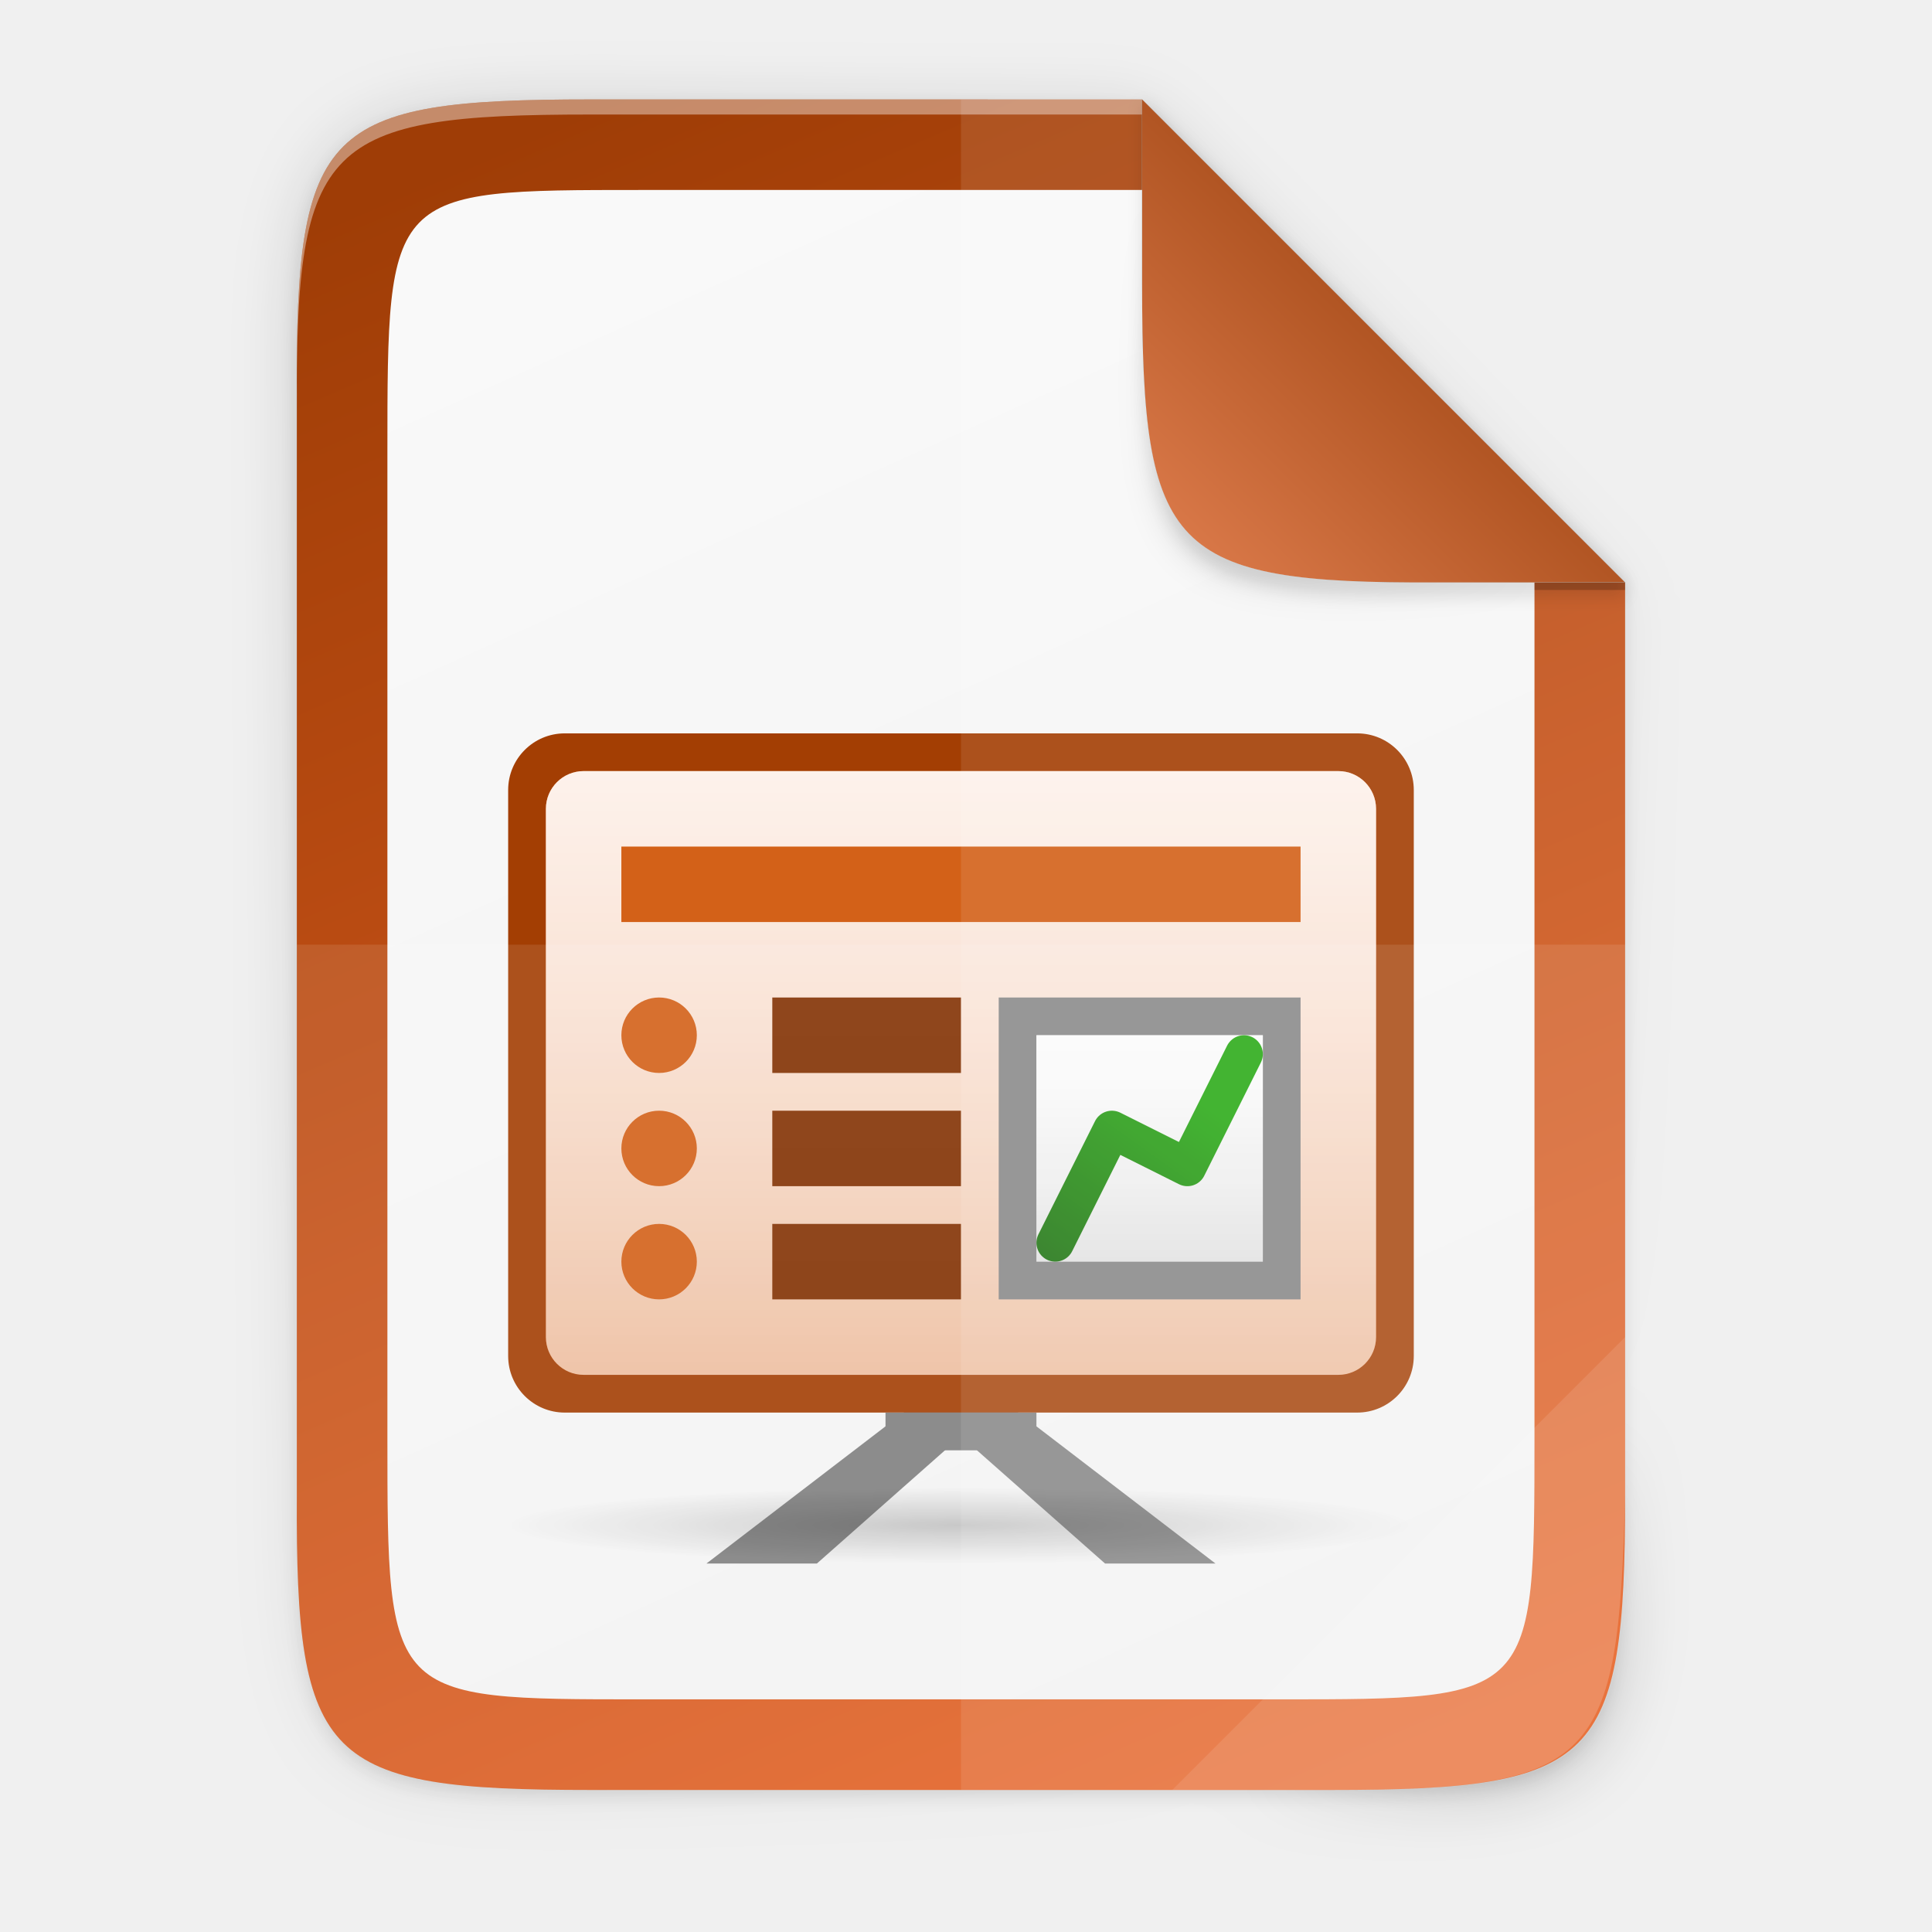
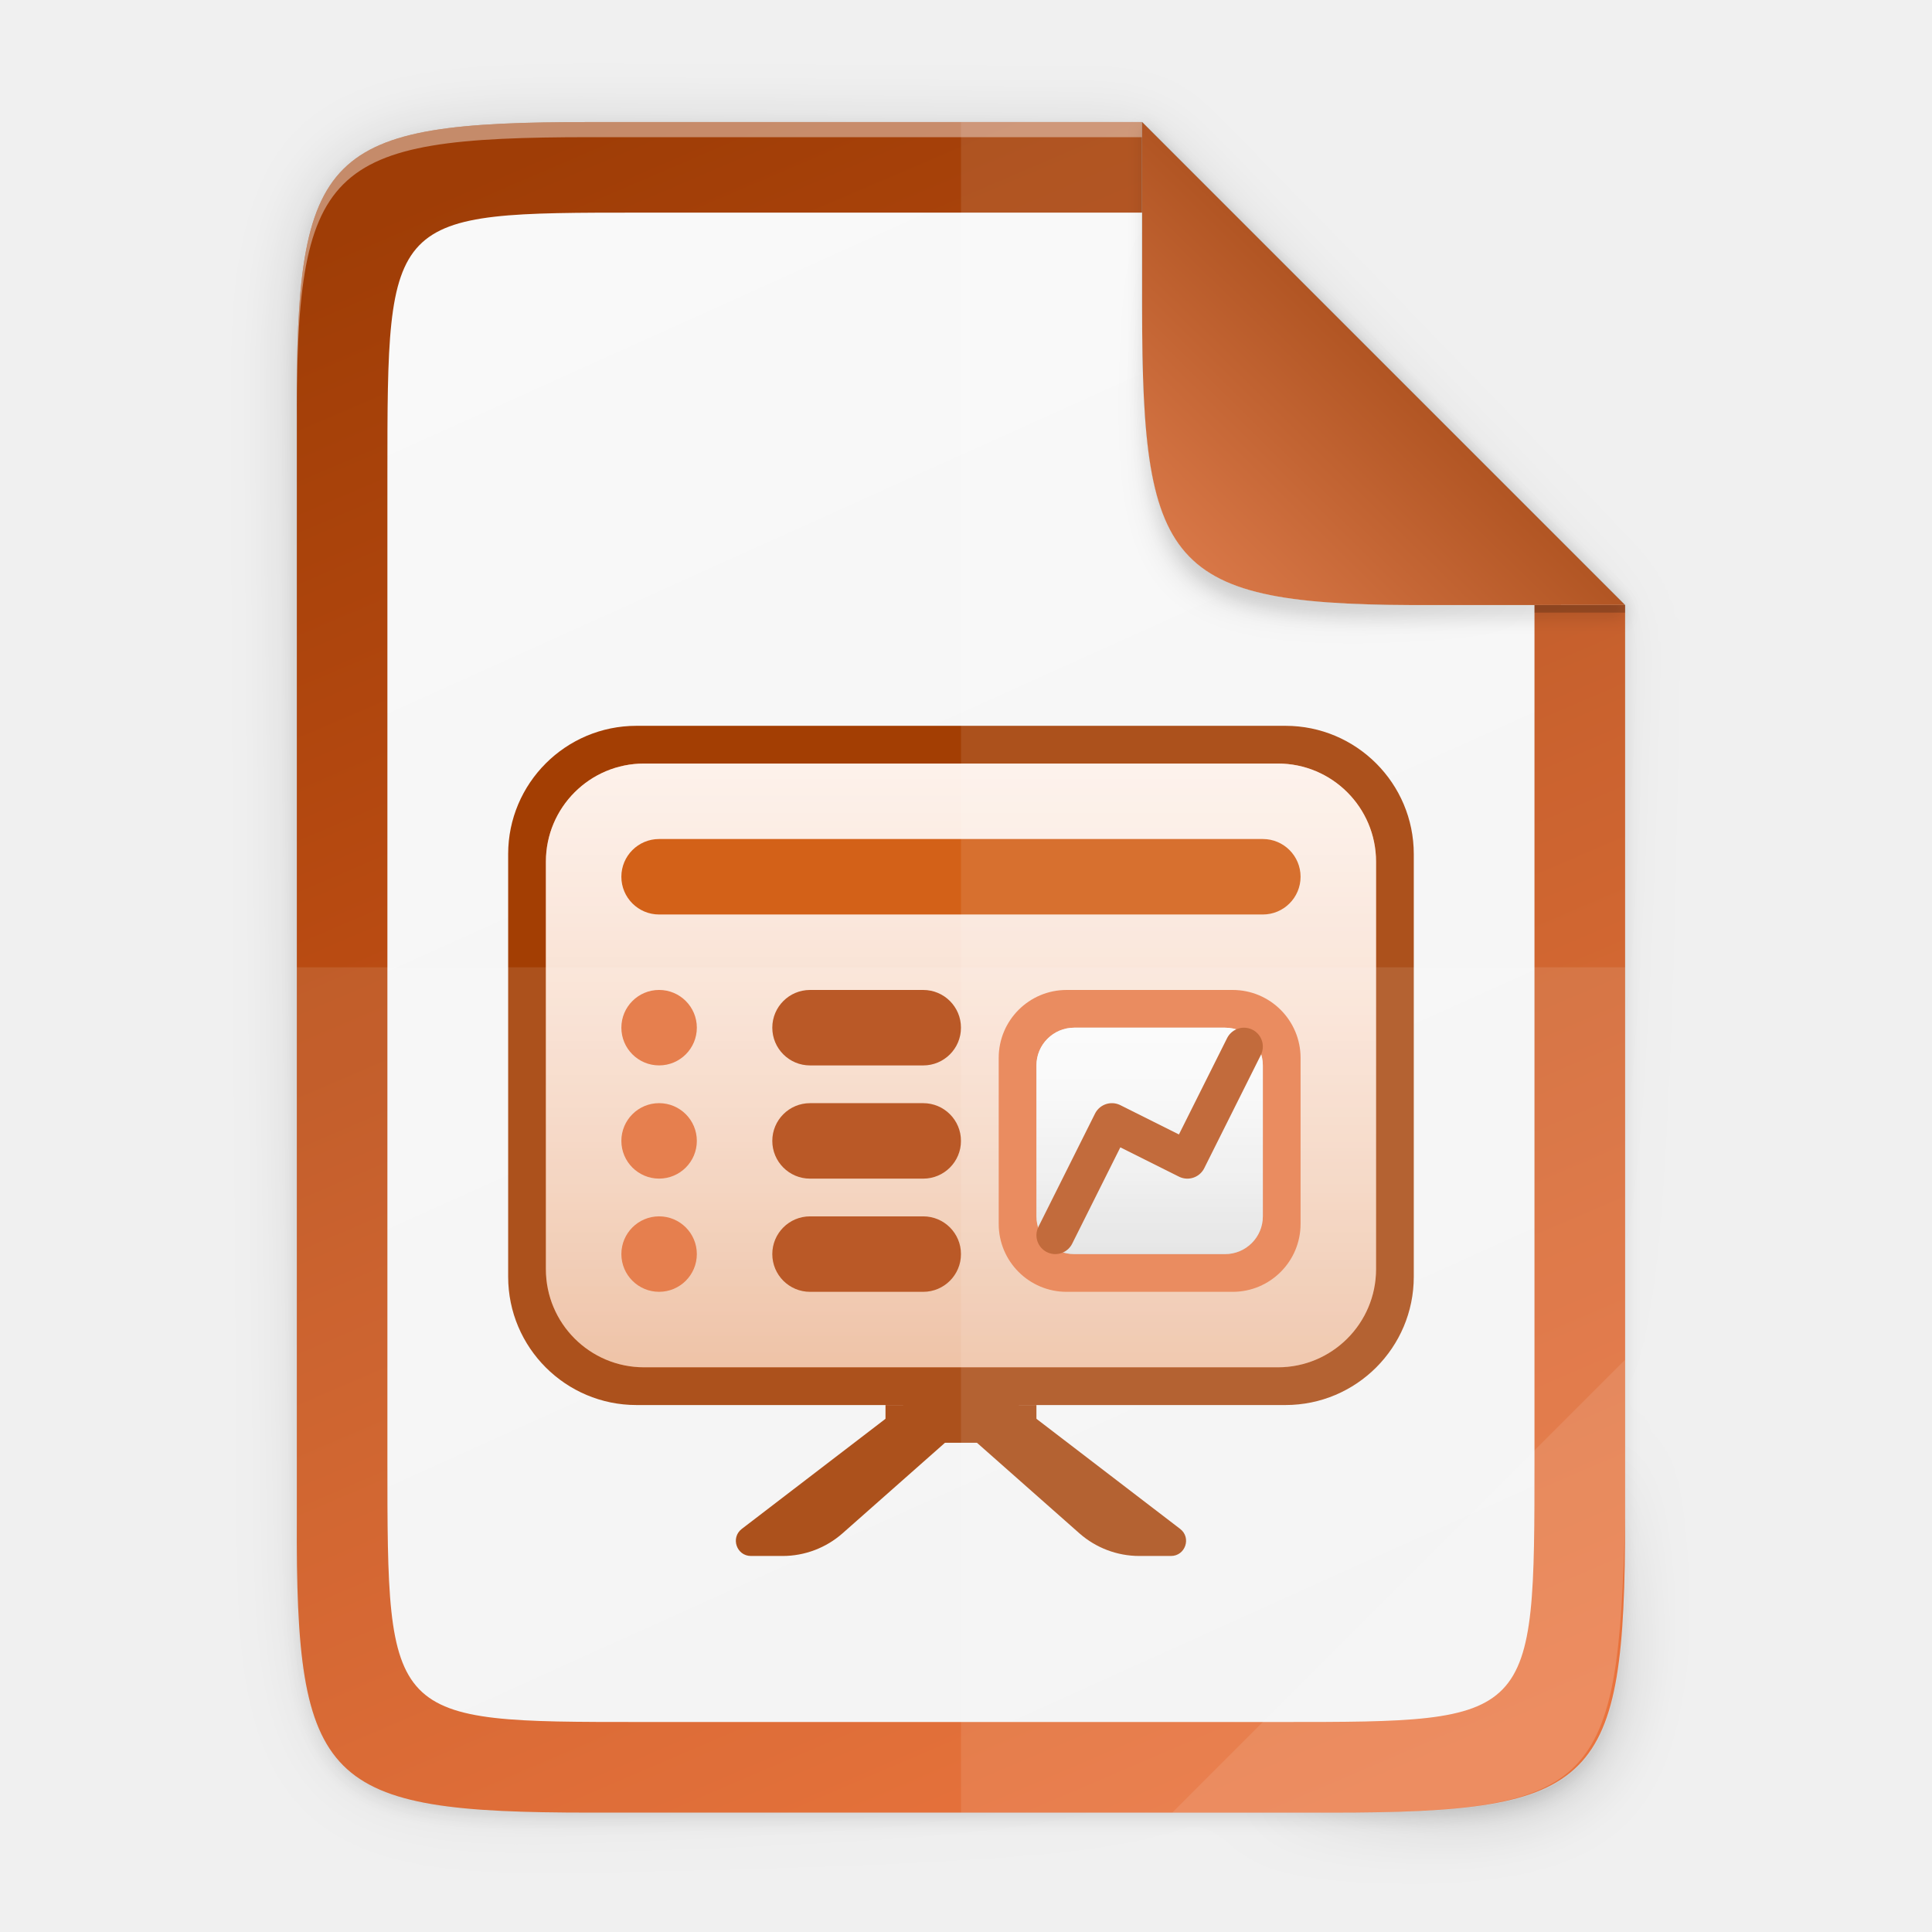
- <svg xmlns="http://www.w3.org/2000/svg" xmlns:xlink="http://www.w3.org/1999/xlink" height="256" viewBox="0 0 67.73 67.73" width="256">
+ <svg xmlns="http://www.w3.org/2000/svg" xmlns:xlink="http://www.w3.org/1999/xlink" height="256" viewBox="0 0 67.73 67.73" width="256" version="1.1" id="svg149">
+   <defs id="defs153">
+     <linearGradient gradientTransform="matrix(0.2645703,0,0,0.2645703,-6.526014,-7.361735)" xlink:href="#linearGradient16951" id="linearGradient12719-7" x1="208" y1="76" x2="182.595" y2="101.92" gradientUnits="userSpaceOnUse" />
+     <linearGradient id="linearGradient16951">
+       <stop id="stop16947" style="stop-color:#b15523;stop-opacity:1" offset="0" />
+       <stop id="stop16949" style="stop-color:#d87747;stop-opacity:1" offset="1" />
+     </linearGradient>
+     <linearGradient gradientTransform="matrix(0.2645703,0,0,0.2645703,-6.526014,-7.361734)" xlink:href="#linearGradient12717" id="linearGradient12719" x1="208" y1="76" x2="182.595" y2="101.92" gradientUnits="userSpaceOnUse" />
+     <linearGradient id="linearGradient12717">
+       <stop style="stop-color:#259dd1;stop-opacity:1;" offset="0" id="stop12713" />
+       <stop style="stop-color:#75b4d1;stop-opacity:1" offset="1" id="stop12715" />
+     </linearGradient>
+     <filter style="color-interpolation-filters:sRGB" id="filter8603" x="-0.036" width="1.072" y="-0.036" height="1.072">
+       <feGaussianBlur stdDeviation="0.99" id="feGaussianBlur8605" />
+     </filter>
+     <radialGradient xlink:href="#linearGradient1750" id="radialGradient1752" cx="179.993" cy="103.282" fx="179.993" fy="103.282" r="35.069" gradientTransform="matrix(1.368734,-2.0954866e-7,2.0316901e-7,1.352855,-121.0285,-70.90058)" gradientUnits="userSpaceOnUse" />
+     <linearGradient id="linearGradient1750">
+       <stop style="stop-color:#000000;stop-opacity:1;" offset="0" id="stop1746" />
+       <stop style="stop-color:#000000;stop-opacity:0;" offset="1" id="stop1748" />
+     </linearGradient>
+     <filter style="color-interpolation-filters:sRGB" id="filter2553" x="-0.072" width="1.144" y="-0.072" height="1.144">
+       <feGaussianBlur stdDeviation="1.98" id="feGaussianBlur2555" />
+     </filter>
+     <linearGradient id="_Linear31" x1="0" y1="0" x2="1" y2="0" gradientUnits="userSpaceOnUse" gradientTransform="matrix(0,-30,30,0,176.006,485.997)">
+       <stop offset="0" style="stop-color:white;stop-opacity:0.58" id="stop549" />
+       <stop offset="1" style="stop-color:white;stop-opacity:0.86" id="stop551" />
+     </linearGradient>
+     <linearGradient id="_Linear30" x1="0" y1="0" x2="1" y2="0" gradientUnits="userSpaceOnUse" gradientTransform="matrix(0,-30,30,0,176.007,486.001)">
+       <stop offset="0" style="stop-color:rgb(179,179,179);stop-opacity:1" id="stop544" />
+       <stop offset="1" style="stop-color:rgb(230,230,230);stop-opacity:1" id="stop546" />
+     </linearGradient>
+     <linearGradient id="_Linear29" x1="0" y1="0" x2="1" y2="0" gradientUnits="userSpaceOnUse" gradientTransform="matrix(0,-80,80,0,210.004,501.003)">
+       <stop offset="0" style="stop-color:white;stop-opacity:0.58" id="stop539" />
+       <stop offset="1" style="stop-color:white;stop-opacity:0.86" id="stop541" />
+     </linearGradient>
+     <linearGradient id="_Linear28" x1="0" y1="0" x2="1" y2="0" gradientUnits="userSpaceOnUse" gradientTransform="matrix(0,-80,80,0,201.005,501)">
+       <stop offset="0" style="stop-color:rgb(211,97,24);stop-opacity:1" id="stop534" />
+       <stop offset="1" style="stop-color:rgb(240,158,111);stop-opacity:1" id="stop536" />
+     </linearGradient>
+     <linearGradient gradientUnits="userSpaceOnUse" y2="169.681" x2="494.345" y1="386.308" x1="-2.207" id="linearGradient4226-8" xlink:href="#linearGradient4338" gradientTransform="matrix(0,-0.1070388,0.1035295,0,4.907275,60.36827)" />
+     <linearGradient id="linearGradient4338">
+       <stop style="stop-color:#f2f2f2;stop-opacity:1" offset="0" id="stop4340" />
+       <stop style="stop-color:#f9f9f9;stop-opacity:1" offset="1" id="stop4342" />
+     </linearGradient>
+     <linearGradient gradientUnits="userSpaceOnUse" y2="383.928" x2="0" y1="172.06" x1="494.345" id="linearGradient4226" xlink:href="#linearGradient25820" gradientTransform="matrix(0,-0.1198834,0.11988,0,0.3627617,63.54311)" />
+     <linearGradient id="linearGradient25820">
+       <stop id="stop25816" style="stop-color:#9f3d06;stop-opacity:1" offset="0" />
+       <stop id="stop25818" style="stop-color:#e76428;stop-opacity:1" offset="1" />
+     </linearGradient>
+     <linearGradient xlink:href="#linearGradient4360" id="linearGradient4358" x1="88" y1="88" x2="488" y2="488" gradientUnits="userSpaceOnUse" />
+     <linearGradient id="linearGradient4360">
+       <stop id="stop4362" offset="0" style="stop-color:#000000;stop-opacity:0.588" />
+       <stop style="stop-color:#000000;stop-opacity:0" offset="0.88" id="stop4364" />
+       <stop id="stop4366" offset="1" style="stop-color:#000000;stop-opacity:1" />
+     </linearGradient>
+     <filter style="color-interpolation-filters:sRGB" id="filter4380" x="-0.053" width="1.106" y="-0.044" height="1.088">
+       <feGaussianBlur stdDeviation="8.48" id="feGaussianBlur4382" />
+     </filter>
+     <filter style="color-interpolation-filters:sRGB" id="filter4346" x="-0.013" width="1.026" y="-0.011" height="1.022">
+       <feGaussianBlur stdDeviation="2.12" id="feGaussianBlur4348" />
+     </filter>
+   </defs>
  <linearGradient id="a" gradientUnits="userSpaceOnUse" x1="48.505" x2="41.783" y1="11.952" y2="18.81">
-     <stop offset="0" stop-color="#b15523" />
-     <stop offset="1" stop-color="#d87747" />
+     <stop offset="0" stop-color="#b15523" id="stop2" />
+     <stop offset="1" stop-color="#d87747" id="stop4" />
  </linearGradient>
  <linearGradient id="b" gradientUnits="userSpaceOnUse" x1="48.505" x2="41.783" y1="11.952" y2="18.81">
-     <stop offset="0" stop-color="#259dd1" />
-     <stop offset="1" stop-color="#75b4d1" />
+     <stop offset="0" stop-color="#259dd1" id="stop7" />
+     <stop offset="1" stop-color="#75b4d1" id="stop9" />
  </linearGradient>
  <filter id="c" color-interpolation-filters="sRGB" height="1.072" width="1.072" x="-.036" y="-.036">
-     <feGaussianBlur stdDeviation=".99" />
+     <feGaussianBlur stdDeviation=".99" id="feGaussianBlur12" />
  </filter>
  <radialGradient id="d" cx="179.993" cy="103.282" gradientTransform="matrix(1.368734 -.00000021 .0000002 1.352855 -121.0285 -70.90058)" gradientUnits="userSpaceOnUse" r="35.069">
-     <stop offset="0" />
-     <stop offset="1" stop-opacity="0" />
+     <stop offset="0" id="stop15" />
+     <stop offset="1" stop-opacity="0" id="stop17" />
  </radialGradient>
  <filter id="e" color-interpolation-filters="sRGB" height="1.144" width="1.144" x="-.072" y="-.072">
-     <feGaussianBlur stdDeviation="1.98" />
+     <feGaussianBlur stdDeviation="1.98" id="feGaussianBlur20" />
  </filter>
  <linearGradient id="f" gradientUnits="userSpaceOnUse" x1="755.999" x2="755.999" y1="-860.638" y2="-876.638">
-     <stop offset="0" stop-color="#d36118" />
-     <stop offset="1" stop-color="#f09e6f" />
+     <stop offset="0" stop-color="#d36118" id="stop23" />
+     <stop offset="1" stop-color="#f09e6f" id="stop25" />
  </linearGradient>
  <radialGradient id="g" cx="152.333" cy="-754.638" gradientTransform="matrix(.00000076 .0676854 -.802004 0 143.747 -866.963)" gradientUnits="userSpaceOnUse" r="15">
-     <stop offset="0" stop-opacity=".502" />
-     <stop offset="1" stop-opacity="0" />
+     <stop offset="0" stop-opacity=".502" id="stop28" />
+     <stop offset="1" stop-opacity="0" id="stop30" />
  </radialGradient>
  <linearGradient id="h" gradientTransform="matrix(.366667 0 0 .4 460.065 -430.382)" gradientUnits="userSpaceOnUse" x1="812" x2="812" xlink:href="#i" y1="-1075.638" y2="-1115.638" />
  <linearGradient id="i">
-     <stop offset="0" stop-color="#fff" stop-opacity=".588" />
-     <stop offset="1" stop-color="#fff" stop-opacity=".863" />
+     <stop offset="0" stop-color="#fff" stop-opacity=".588" id="stop34" />
+     <stop offset="1" stop-color="#fff" stop-opacity=".863" id="stop36" />
  </linearGradient>
  <linearGradient id="j" gradientTransform="matrix(.277778 0 0 .5 641.221 -377.819)" gradientUnits="userSpaceOnUse" x1="370" x2="370" xlink:href="#k" y1="-1048.672" y2="-918.602" />
  <linearGradient id="k">
-     <stop offset="0" stop-color="#a33e03" />
-     <stop offset="1" stop-color="#622502" />
+     <stop offset="0" stop-color="#a33e03" id="stop40" />
+     <stop offset="1" stop-color="#622502" id="stop42" />
  </linearGradient>
  <linearGradient id="l" gradientTransform="matrix(.277778 0 0 .5 641.221 -374.819)" gradientUnits="userSpaceOnUse" x1="370" x2="370" xlink:href="#k" y1="-1048.672" y2="-918.602" />
  <linearGradient id="m" gradientTransform="matrix(.277778 0 0 .5 641.221 -371.819)" gradientUnits="userSpaceOnUse" x1="370" x2="370" xlink:href="#k" y1="-1048.672" y2="-918.602" />
  <linearGradient id="n" gradientTransform="matrix(.171429 0 0 .250001 661.342 -597.477)" gradientUnits="userSpaceOnUse" x1="523" x2="523" y1="-1064.638" y2="-1088.638">
-     <stop offset="0" stop-color="#b3b3b3" />
-     <stop offset="1" stop-color="#e6e6e6" />
+     <stop offset="0" stop-color="#b3b3b3" id="stop47" />
+     <stop offset="1" stop-color="#e6e6e6" id="stop49" />
  </linearGradient>
  <linearGradient id="o" gradientTransform="matrix(.153846 0 0 .300001 641.153 -544.546)" gradientUnits="userSpaceOnUse" x1="714" x2="714" xlink:href="#i" y1="-1063.638" y2="-1083.638" />
  <linearGradient id="p" gradientTransform="matrix(.481781 0 0 .479069 326.177 -363.226)" gradientUnits="userSpaceOnUse" x1="889" x2="881.773" y1="-1054.638" y2="-1044.551">
-     <stop offset="0" stop-color="#18a303" />
-     <stop offset="1" stop-color="#106802" />
+     <stop offset="0" stop-color="#18a303" id="stop53" />
+     <stop offset="1" stop-color="#106802" id="stop55" />
  </linearGradient>
  <linearGradient id="q" gradientTransform="matrix(0 -.1070388 .1035295 0 4.907275 59.57456)" gradientUnits="userSpaceOnUse" x1="-2.207" x2="494.345" y1="386.308" y2="169.681">
-     <stop offset="0" stop-color="#f2f2f2" />
-     <stop offset="1" stop-color="#f9f9f9" />
+     <stop offset="0" stop-color="#f2f2f2" id="stop58" />
+     <stop offset="1" stop-color="#f9f9f9" id="stop60" />
  </linearGradient>
  <linearGradient id="r" gradientTransform="matrix(0 -.1198834 .11988 0 .362762 62.7494)" gradientUnits="userSpaceOnUse" x1="494.345" x2="0" y1="172.06" y2="383.928">
-     <stop offset="0" stop-color="#9f3d06" />
-     <stop offset="1" stop-color="#e76428" />
+     <stop offset="0" stop-color="#9f3d06" id="stop63" />
+     <stop offset="1" stop-color="#e76428" id="stop65" />
  </linearGradient>
  <linearGradient id="s" gradientUnits="userSpaceOnUse" x1="88" x2="488" y1="88" y2="488">
-     <stop offset="0" stop-opacity=".588" />
-     <stop offset=".88" stop-opacity="0" />
-     <stop offset="1" />
+     <stop offset="0" stop-opacity=".588" id="stop68" />
+     <stop offset=".88" stop-opacity="0" id="stop70" />
+     <stop offset="1" id="stop72" />
  </linearGradient>
  <filter id="t" color-interpolation-filters="sRGB" height="1.088" width="1.106" x="-.053" y="-.044">
-     <feGaussianBlur stdDeviation="8.48" />
+     <feGaussianBlur stdDeviation="8.48" id="feGaussianBlur75" />
  </filter>
  <filter id="u" color-interpolation-filters="sRGB" height="1.022" width="1.026" x="-.013" y="-.011">
-     <feGaussianBlur stdDeviation="2.12" />
+     <feGaussianBlur stdDeviation="2.12" id="feGaussianBlur78" />
  </filter>
-   <path d="m189.843 74c-70.593 0-78.189 7.251-77.843 77.987v146.013 146.013c-.346 70.736 7.25 77.987 77.843 77.987h196.314c70.593 0 76.007-7.274 77.843-77.987v-146.013-98l-128-126z" filter="url(#u)" opacity=".1" transform="matrix(.1322852 0 0 .1322852 -4.409451 -6.038882)" />
-   <path d="m189.843 74c-70.593 0-78.189 7.251-77.843 77.987v146.013 146.013c-.346 70.736 7.25 77.987 77.843 77.987h196.314c70.593 0 77.843-7.25 77.843-77.987v-146.013-96l-128-128z" fill="url(#s)" filter="url(#t)" opacity=".3" transform="matrix(.1322852 0 0 .1322852 -4.409451 -6.038882)" />
-   <path d="m20.704 3.486c-9.338 0-10.343.959-10.298 10.317v19.315 19.315c-.046 9.357.959 10.317 10.298 10.317h25.969c9.338 0 10.298-.959 10.298-10.317v-19.315-12.699l-16.933-16.932z" fill="url(#r)" />
-   <path d="m20.704 3.486c-9.338 0-10.343.959-10.298 10.317v.529c-.046-9.357.959-10.317 10.298-10.317h19.334v-.529z" fill="#fff" opacity=".4" />
-   <path d="m22.474 6.66c-8.893 0-8.893 0-8.893 9.211v17.246 17.246c0 9.211 0 9.211 8.893 9.211h22.427c8.894 0 8.893 0 8.893-9.211v-17.246-13.455l-12.507-13.002z" fill="url(#q)" />
-   <g enable-background="new" transform="matrix(1.322842 0 0 1.322842 -957.1187 1186.686)">
-     <path d="m749.758-861.387-7.504 5.749h2.927l6.504-5.749z" fill="#808080" />
-     <path d="m748.24-861.387 7.504 5.749h-2.927l-6.504-5.749z" fill="#808080" />
-     <rect fill="#a33e03" height="18" rx="1.5" width="24" x="736.999" y="-877.638" />
-     <rect fill="url(#f)" height="16" rx="1" width="22" x="737.999" y="-876.638" />
-     <path d="m737.684-857.638h22.629c.38 0 .686.302.686.676v.647c0 .375-.306.676-.686.676h-22.629c-.38 0-.686-.302-.686-.676v-.647c0-.375.306-.676.686-.676z" fill="url(#g)" opacity=".4" />
-     <rect fill="url(#h)" height="16" rx="1" width="22" x="737.999" y="-876.638" />
-     <path d="m739.999-874.638h18v2h-18z" fill="#d36118" />
-     <path d="m743.999-870.638h5v2h-5z" fill="url(#j)" />
-     <ellipse cx="895.5" cy="651.75" fill="#d36118" rx="5.5" ry="5.25" transform="matrix(.181818 0 0 .190476 578.181 -993.781)" />
-     <path d="m743.999-867.638h5v2h-5z" fill="url(#l)" />
-     <ellipse cx="895.5" cy="651.75" fill="#d36118" rx="5.5" ry="5.25" transform="matrix(.181818 0 0 .190476 578.181 -990.781)" />
-     <path d="m743.999-864.638h5v2h-5z" fill="url(#m)" />
-     <ellipse cx="895.5" cy="651.75" fill="#d36118" rx="5.5" ry="5.25" transform="matrix(.181818 0 0 .190476 578.181 -987.781)" />
-     <path d="m749.999-870.638h8v8h-8z" fill="#808080" />
-     <path d="m750.999-869.638h6v6h-6z" fill="url(#n)" />
-     <path d="m750.999-869.638h6v6h-6z" fill="url(#o)" />
-     <path d="m751.499-864.138 1.5-3 2 1 1.5-3" fill="none" stroke="url(#p)" stroke-linecap="round" stroke-linejoin="round" />
-     <path d="m746.999-859.638h4v1h-4z" fill="#808080" />
+   <path style="color:#000000;display:inline;overflow:visible;visibility:visible;opacity:0.1;fill:#000000;fill-opacity:1;fill-rule:nonzero;stroke:none;stroke-width:2;marker:none;filter:url(#filter4346);enable-background:accumulate" d="M 189.843,74 C 119.25,74 111.654,81.251 112,151.987 V 298 444.013 C 111.654,514.749 119.25,522 189.843,522 H 386.157 C 456.75,522 462.163,514.726 464,444.013 V 298 200 L 336,74 Z" id="rect4158-9" transform="matrix(0.1322852,0,0,0.1322852,-4.409451,-5.245171)" />
+   <path id="path4350" d="M 189.843,74 C 119.25,74 111.654,81.251 112,151.987 V 298 444.013 C 111.654,514.749 119.25,522 189.843,522 H 386.157 C 456.75,522 464,514.75 464,444.013 V 298 202 L 336,74 Z" style="color:#000000;display:inline;overflow:visible;visibility:visible;opacity:0.3;fill:url(#linearGradient4358);fill-opacity:1;fill-rule:nonzero;stroke:none;stroke-width:2;marker:none;filter:url(#filter4380);enable-background:accumulate" transform="matrix(0.1322852,0,0,0.1322852,-4.409451,-5.245171)" />
+   <path style="color:#000000;display:inline;overflow:visible;visibility:visible;fill:url(#linearGradient4226);fill-opacity:1;fill-rule:nonzero;stroke:none;stroke-width:0.265;marker:none;enable-background:accumulate" d="m 20.704,4.279 c -9.338,0 -10.343,0.959 -10.298,10.317 V 33.911 53.227 c -0.046,9.357 0.959,10.317 10.298,10.317 h 25.969 c 9.338,0 10.298,-0.959 10.298,-10.317 V 33.911 21.212 L 40.038,4.279 Z" id="rect4158" />
+   <path style="color:#000000;display:inline;overflow:visible;visibility:visible;opacity:0.4;fill:#ffffff;fill-opacity:1;fill-rule:nonzero;stroke:none;stroke-width:0.265;marker:none;enable-background:accumulate" d="m 20.704,4.279 c -9.338,0 -10.343,0.959 -10.298,10.317 v 0.529 C 10.361,5.768 11.366,4.809 20.704,4.809 h 19.334 v -0.529 z" id="path931" />
+   <path style="color:#000000;display:inline;overflow:visible;visibility:visible;fill:url(#linearGradient4226-8);fill-opacity:1;fill-rule:nonzero;stroke:none;stroke-width:0.265;marker:none;enable-background:accumulate" d="m 22.474,7.454 c -8.893,0 -8.893,1e-6 -8.893,9.211 V 33.911 51.157 c 1.95e-4,9.211 1.95e-4,9.211 8.893,9.211 h 22.427 c 8.894,0 8.893,0 8.893,-9.211 V 33.911 20.456 L 41.288,7.454 Z" id="rect4158-1" />
+   <g transform="matrix(0.2645703,0,0,0.2645703,-10.23132,-84.61626)" id="g252" style="clip-rule:evenodd;display:inline;fill-rule:evenodd;enable-background:new">
+     <path d="m 169.8,497.256 -32.837,25.156 c -1.517,1.162 -0.695,3.588 1.216,3.588 h 4.194 c 2.927,0 5.753,-1.071 7.947,-3.009 l 29.116,-25.735 z" style="fill:#a33e03;fill-rule:nonzero" id="path250" />
  </g>
-   <g fill="#fff">
-     <path d="m33.689 3.486v59.264h12.985c9.338 0 10.055-.962 10.298-10.316v-19.315-12.699l-16.933-16.932z" opacity=".1" />
-     <path d="m10.406 33.118v19.315c-.046 9.357.959 10.316 10.298 10.316h25.969c9.338 0 10.055-.962 10.298-10.316v-19.315z" opacity=".1" />
-     <path d="m41.097 62.749 15.874-15.874v5.949c-.014 8.994-1.006 9.926-10.1 9.926z" opacity=".1" />
+   <g transform="matrix(0.2645703,0,0,0.2645703,-10.23132,-84.61626)" id="g256" style="clip-rule:evenodd;display:inline;fill-rule:evenodd;enable-background:new">
+     <path d="m 162.209,497.256 32.837,25.156 c 1.518,1.162 0.695,3.588 -1.216,3.588 h -4.193 c -2.928,0 -5.754,-1.071 -7.948,-3.009 l -29.115,-25.735 z" style="fill:#a33e03;fill-rule:nonzero" id="path254" />
  </g>
-   <path d="m185.334 74.825-64-66.0.003 24.999v1 .537c0 35.294 1.626 39.632 36.994 39.459z" fill="url(#d)" filter="url(#e)" opacity=".1" transform="matrix(.2645703 0 0 .2645703 7.937109 1.150756)" />
-   <path d="m185.334 74.825v-2l-64-64v24.999 1 .537c0 34.464 4 39.464 36.994 39.459z" filter="url(#c)" opacity=".1" transform="matrix(.2645703 0 0 .2645703 7.937109 1.150756)" />
-   <path d="m56.97 20.417-16.931-16.931v6.085.265.142c0 9.338.959 10.485 10.317 10.44z" fill="url(#b)" />
-   <path d="m56.97 20.417-16.931-16.931v6.085.265.142c0 9.338.959 10.485 10.317 10.44z" fill="#fff" />
-   <path d="m56.97 20.417-16.931-16.931v6.085.265.142c0 9.338.959 10.485 10.317 10.44z" fill="url(#a)" />
-   <path d="m53.796 20.418h3.175v.265h-3.175z" opacity=".2" />
+   <g transform="matrix(0.2645703,0,0,0.2645703,-10.23132,-84.61626)" id="g260" style="clip-rule:evenodd;display:inline;fill-rule:evenodd;enable-background:new">
+     <rect x="156.005" y="506" width="19.999" height="4.999" style="fill:#a33e03;fill-rule:nonzero" id="rect258" />
+   </g>
+   <g transform="matrix(0.2645703,0,0,0.2645703,-10.23132,-84.61626)" id="g264" style="clip-rule:evenodd;display:inline;fill-rule:evenodd;enable-background:new">
+     <path d="m 226.005,433 c 0,-9.383 -7.617,-17 -17,-17 h -86 c -9.383,0 -17,7.617 -17,17 v 56 c 0,9.383 7.617,17 17,17 h 86 c 9.383,0 17,-7.617 17,-17 z" style="fill:#a33e03" id="path262" />
+   </g>
+   <g transform="matrix(0.2645703,0,0,0.2645703,-10.23132,-84.61626)" id="g268" style="clip-rule:evenodd;display:inline;fill-rule:evenodd;enable-background:new">
+     <path d="m 221.005,434 c 0,-7.175 -5.825,-13 -13,-13 h -84 c -7.175,0 -13,5.825 -13,13 v 54 c 0,7.175 5.825,13 13,13 h 84 c 7.175,0 13,-5.825 13,-13 z" style="fill:url(#_Linear28)" id="path266" />
+   </g>
+   <g transform="matrix(0.2645703,0,0,0.2645703,-10.23132,-84.61626)" id="g272" style="clip-rule:evenodd;display:inline;fill-rule:evenodd;enable-background:new">
+     <path d="m 221.005,434 c 0,-7.175 -5.825,-13 -13,-13 h -84 c -7.175,0 -13,5.825 -13,13 v 54 c 0,7.175 5.825,13 13,13 h 84 c 7.175,0 13,-5.825 13,-13 z" style="fill:url(#_Linear29)" id="path270" />
+   </g>
+   <g transform="matrix(0.2645703,0,0,0.2645703,-10.23132,-84.61626)" id="g276" style="clip-rule:evenodd;display:inline;fill-rule:evenodd;enable-background:new">
+     <path d="m 206.004,431 h -79.999 c -2.762,0 -5,2.239 -5,5 0,2.761 2.238,5 5,5 h 79.999 c 2.762,0 5,-2.239 5,-5 0,-2.761 -2.238,-5 -5,-5 z" style="fill:#d36118;fill-rule:nonzero" id="path274" />
+   </g>
+   <g transform="matrix(0.2645703,0,0,0.2645703,-10.23132,-84.61626)" id="g280" style="clip-rule:evenodd;display:inline;fill-rule:evenodd;enable-background:new">
+     <path d="m 161.005,451 h -15 c -2.762,0 -5,2.239 -5,5 0,2.761 2.238,5 5,5 h 15 c 2.761,0 5,-2.239 5,-5 0,-2.761 -2.239,-5 -5,-5 z" style="fill:#b2470f;fill-rule:nonzero" id="path278" />
+   </g>
+   <g transform="matrix(0.2645703,0,0,0.2645703,-10.23132,-84.61626)" id="g284" style="clip-rule:evenodd;display:inline;fill-rule:evenodd;enable-background:new">
+     <path d="m 126.006,460.997 c 2.761,0 5,-2.238 5,-4.999 0,-2.762 -2.239,-5 -5,-5 -2.761,0 -5,2.238 -5,5 0,2.761 2.239,4.999 5,4.999 z" style="fill:#e3713b;fill-rule:nonzero" id="path282" />
+   </g>
+   <g transform="matrix(0.2645703,0,0,0.2645703,-10.23132,-84.61626)" id="g288" style="clip-rule:evenodd;display:inline;fill-rule:evenodd;enable-background:new">
+     <path d="m 161.005,466 h -15 c -2.762,0 -5,2.239 -5,5 0,2.761 2.238,5 5,5 h 15 c 2.761,0 5,-2.239 5,-5 0,-2.761 -2.239,-5 -5,-5 z" style="fill:#b2470f;fill-rule:nonzero" id="path286" />
+   </g>
+   <g transform="matrix(0.2645703,0,0,0.2645703,-10.23132,-84.61626)" id="g292" style="clip-rule:evenodd;display:inline;fill-rule:evenodd;enable-background:new">
+     <path d="m 126.006,475.997 c 2.761,0 5,-2.238 5,-4.999 0,-2.762 -2.239,-5 -5,-5 -2.761,0 -5,2.238 -5,5 0,2.761 2.239,4.999 5,4.999 z" style="fill:#e3713b;fill-rule:nonzero" id="path290" />
+   </g>
+   <g transform="matrix(0.2645703,0,0,0.2645703,-10.23132,-84.61626)" id="g296" style="clip-rule:evenodd;display:inline;fill-rule:evenodd;enable-background:new">
+     <path d="m 161.005,481 h -15 c -2.762,0 -5,2.238 -5,4.999 0,2.762 2.238,5 5,5 h 15 c 2.761,0 5,-2.238 5,-5 0,-2.761 -2.239,-4.999 -5,-4.999 z" style="fill:#b2470f;fill-rule:nonzero" id="path294" />
+   </g>
+   <g transform="matrix(0.2645703,0,0,0.2645703,-10.23132,-84.61626)" id="g300" style="clip-rule:evenodd;display:inline;fill-rule:evenodd;enable-background:new">
+     <path d="m 126.006,490.997 c 2.761,0 5,-2.238 5,-4.999 0,-2.762 -2.239,-5 -5,-5 -2.761,0 -5,2.238 -5,5 0,2.761 2.239,4.999 5,4.999 z" style="fill:#e3713b;fill-rule:nonzero" id="path298" />
+   </g>
+   <g transform="matrix(0.2645703,0,0,0.2645703,-10.23132,-84.61626)" id="g304" style="clip-rule:evenodd;display:inline;fill-rule:evenodd;enable-background:new">
+     <path d="m 202.004,451 h -21.999 c -4.971,0 -9,4.029 -9,9 v 22 c 0,4.97 4.029,9 9,9 h 21.999 c 4.971,0 9,-4.03 9,-9 v -22 c 0,-4.971 -4.029,-9 -9,-9 z" style="fill:#e5723c;fill-rule:nonzero" id="path302" />
+   </g>
+   <g transform="matrix(0.2645703,0,0,0.2645703,-10.23132,-84.61626)" id="g308" style="clip-rule:evenodd;display:inline;fill-rule:evenodd;enable-background:new">
+     <path d="m 201.004,456 h -19.999 c -2.762,0 -5,2.239 -5,5 v 20 c 0,2.761 2.238,5 5,5 h 19.999 c 2.762,0 5,-2.239 5,-5 v -20 c 0,-2.761 -2.238,-5 -5,-5 z" style="fill:url(#_Linear30);fill-rule:nonzero" id="path306" />
+   </g>
+   <g transform="matrix(0.2645703,0,0,0.2645703,-10.23132,-84.61626)" id="g312" style="clip-rule:evenodd;display:inline;fill-rule:evenodd;enable-background:new">
+     <path d="m 201.004,456 h -19.999 c -2.762,0 -5,2.239 -5,5 v 20 c 0,2.761 2.238,5 5,5 h 19.999 c 2.762,0 5,-2.239 5,-5 v -20 c 0,-2.761 -2.238,-5 -5,-5 z" style="fill:url(#_Linear31);fill-rule:nonzero" id="path310" />
+   </g>
+   <g transform="matrix(0.2645703,0,0,0.2645703,-10.23132,-84.61626)" id="g316" style="clip-rule:evenodd;display:inline;fill-rule:evenodd;enable-background:new">
+     <path d="m 178.505,483.5 7.499,-15 10,5 7.5,-15" style="fill:none;fill-rule:nonzero;stroke:#b44910;stroke-width:5px;stroke-linecap:round;stroke-linejoin:round" id="path314" />
+   </g>
+   <path style="color:#000000;display:inline;overflow:visible;visibility:visible;opacity:0.1;fill:#ffffff;fill-opacity:1;fill-rule:nonzero;stroke:none;stroke-width:0.265;marker:none;enable-background:accumulate" d="M 33.689,4.279 V 63.543 h 12.985 c 9.338,0 10.055,-0.962 10.298,-10.316 V 33.911 21.212 L 40.038,4.279 Z" id="path4231" />
+   <path style="color:#000000;display:inline;overflow:visible;visibility:visible;opacity:0.1;fill:#ffffff;fill-opacity:1;fill-rule:nonzero;stroke:none;stroke-width:0.265;marker:none;enable-background:accumulate" d="m 10.406,33.911 v 19.315 c -0.046,9.357 0.959,10.316 10.298,10.316 h 25.969 c 9.338,0 10.055,-0.962 10.298,-10.316 v -19.315 z" id="path4255" />
+   <path style="color:#000000;display:inline;overflow:visible;visibility:visible;opacity:0.1;fill:#ffffff;fill-opacity:1;fill-rule:nonzero;stroke:none;stroke-width:2.117;stroke-linecap:butt;stroke-linejoin:miter;stroke-miterlimit:4;stroke-dasharray:none;stroke-dashoffset:0;stroke-opacity:1;marker:none;enable-background:accumulate" d="M 41.097,63.543 56.971,47.669 v 5.949 c -0.014,8.994 -1.006,9.926 -10.1,9.926 z" id="path4254" />
+   <path style="color:#000000;display:inline;overflow:visible;visibility:visible;opacity:0.1;fill:url(#radialGradient1752);fill-opacity:1;fill-rule:nonzero;stroke:none;stroke-width:1;marker:none;filter:url(#filter2553);enable-background:accumulate" d="m 185.334,74.825 -64,-66 0.003,24.999 v 1 0.537 c 0,35.294 1.626,39.632 36.994,39.459 z" id="rect4158-0-3-6" transform="matrix(0.2645703,0,0,0.2645703,7.937109,1.944467)" />
+   <path style="color:#000000;display:inline;overflow:visible;visibility:visible;opacity:0.1;fill:#000000;fill-opacity:1;fill-rule:nonzero;stroke:none;stroke-width:1;marker:none;filter:url(#filter8603);enable-background:accumulate" d="m 185.334,74.825 v -2 l -64,-64 v 0 24.999 1 0.537 c 0,34.464 4,39.464 36.994,39.459 z" id="rect4158-0-3-2" transform="matrix(0.2645703,0,0,0.2645703,7.937109,1.944467)" />
+   <path style="color:#000000;display:inline;overflow:visible;visibility:visible;fill:url(#linearGradient12719);fill-opacity:1;fill-rule:nonzero;stroke:none;stroke-width:0.265;marker:none;enable-background:accumulate" d="M 56.97,21.21 40.039,4.279 v 6.085 0.265 0.142 c 0,9.338 0.959,10.485 10.317,10.44 z" id="rect4158-0-3" />
+   <path style="color:#000000;display:inline;overflow:visible;visibility:visible;fill:#ffffff;fill-opacity:1;fill-rule:nonzero;stroke:none;stroke-width:0.265;marker:none;enable-background:accumulate" d="M 56.97,21.21 40.039,4.279 v 6.085 0.265 0.142 c 0,9.338 0.959,10.485 10.317,10.44 z" id="rect4158-0-3-8" />
+   <path style="color:#000000;display:inline;overflow:visible;visibility:visible;fill:url(#linearGradient12719-7);fill-opacity:1;fill-rule:nonzero;stroke:none;stroke-width:0.265;marker:none;enable-background:accumulate" d="M 56.97,21.21 40.039,4.279 v 6.085 0.265 0.142 c 0,9.338 0.959,10.485 10.317,10.44 z" id="rect4158-0-3-27" />
+   <rect style="display:inline;opacity:0.2;fill:#000000;fill-opacity:1;stroke:none;stroke-width:2.398;stroke-linecap:round;stroke-linejoin:round;stroke-miterlimit:4;stroke-dasharray:none;stroke-opacity:1;enable-background:new" id="rect12851" width="3.175" height="0.265" x="53.796" y="21.212" />
</svg>
